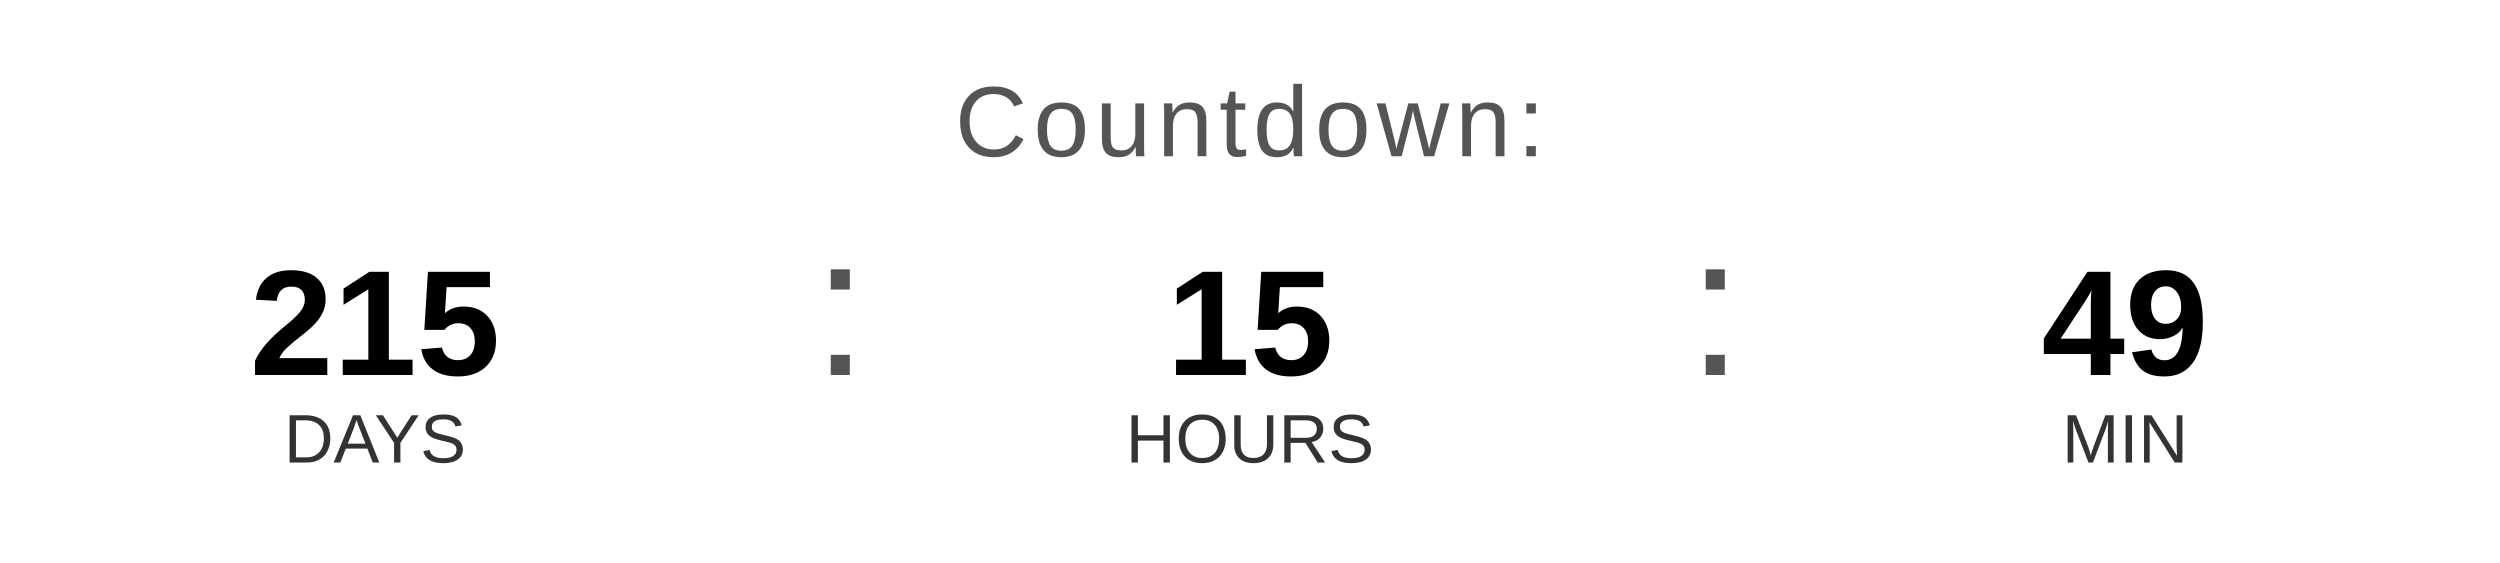
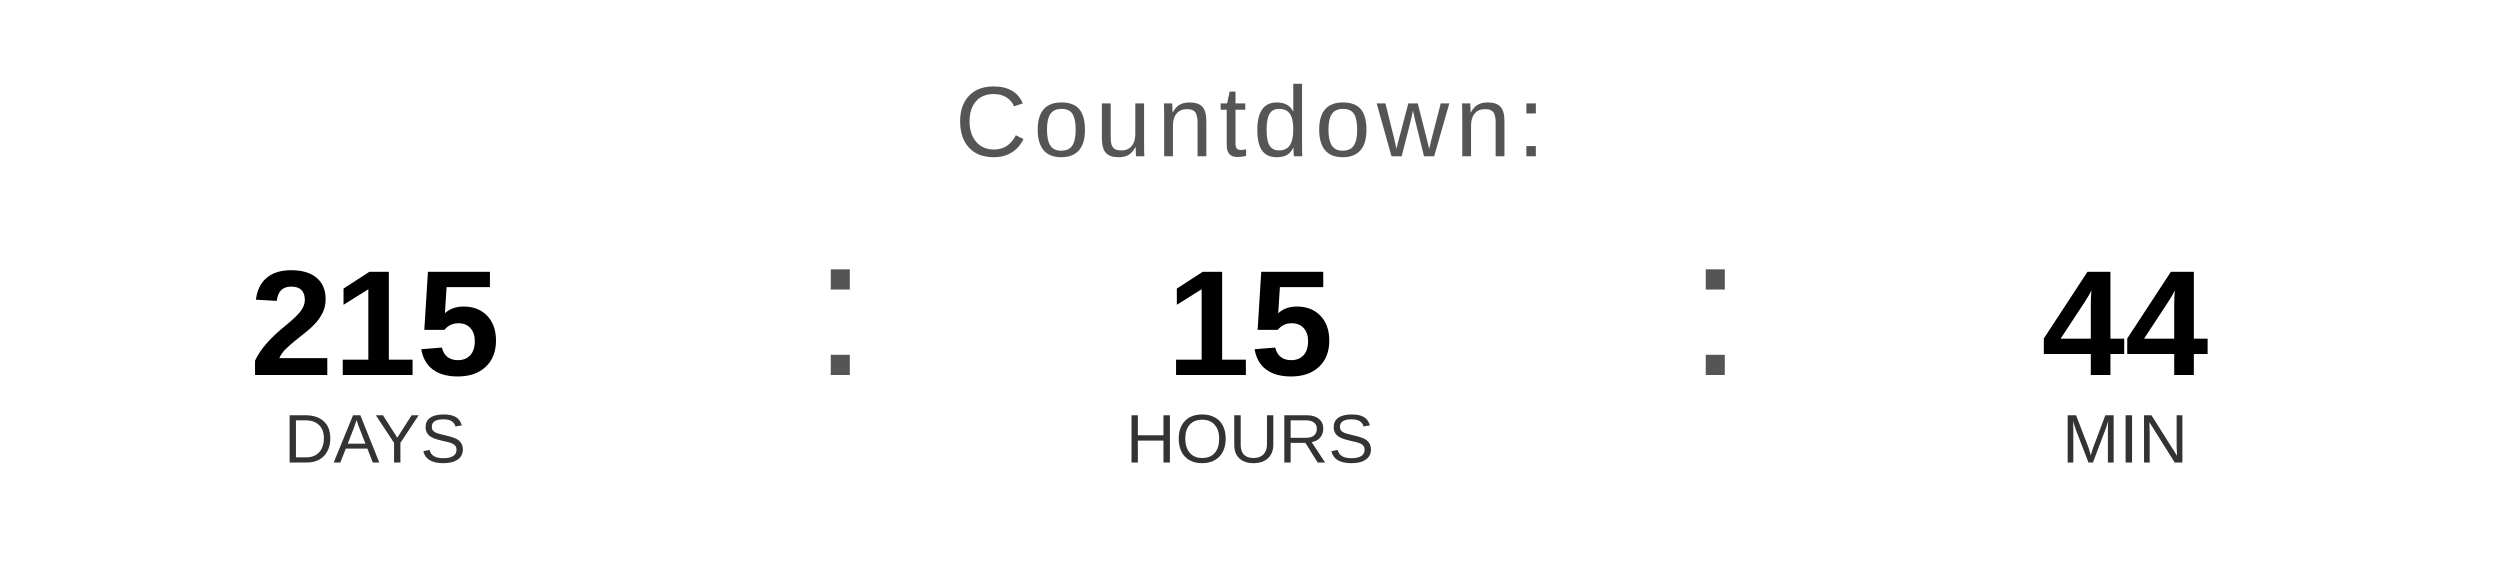
<svg xmlns="http://www.w3.org/2000/svg" width="400" height="90" viewBox="0 0 400 90">
  <text x="200" y="25" font-family="Arial, Helvetica, sans-serif" font-size="16" fill="#555555" text-anchor="middle" letter-spacing="1">
    Countdown:
  </text>
  <text x="60" y="60" font-family="Arial, Helvetica, sans-serif" font-size="24" font-weight="bold" fill="#000000" text-anchor="middle">215</text>
  <text x="60" y="74" font-family="Arial, Helvetica, sans-serif" font-size="11" fill="#333333" text-anchor="middle">DAYS</text>
  <text x="130" y="60" font-family="Arial, sans-serif" font-size="32" fill="#555555">:</text>
  <text x="200" y="60" font-family="Arial, Helvetica, sans-serif" font-size="24" font-weight="bold" fill="#000000" text-anchor="middle">15</text>
  <text x="200" y="74" font-family="Arial, Helvetica, sans-serif" font-size="11" fill="#333333" text-anchor="middle">HOURS</text>
  <text x="270" y="60" font-family="Arial, sans-serif" font-size="32" fill="#555555">:</text>
-   <text x="340" y="60" font-family="Arial, Helvetica, sans-serif" font-size="24" font-weight="bold" fill="#000000" text-anchor="middle">49</text>
+   <text x="340" y="60" font-family="Arial, Helvetica, sans-serif" font-size="24" font-weight="bold" fill="#000000" text-anchor="middle">44</text>
  <text x="340" y="74" font-family="Arial, Helvetica, sans-serif" font-size="11" fill="#333333" text-anchor="middle">MIN</text>
</svg>
